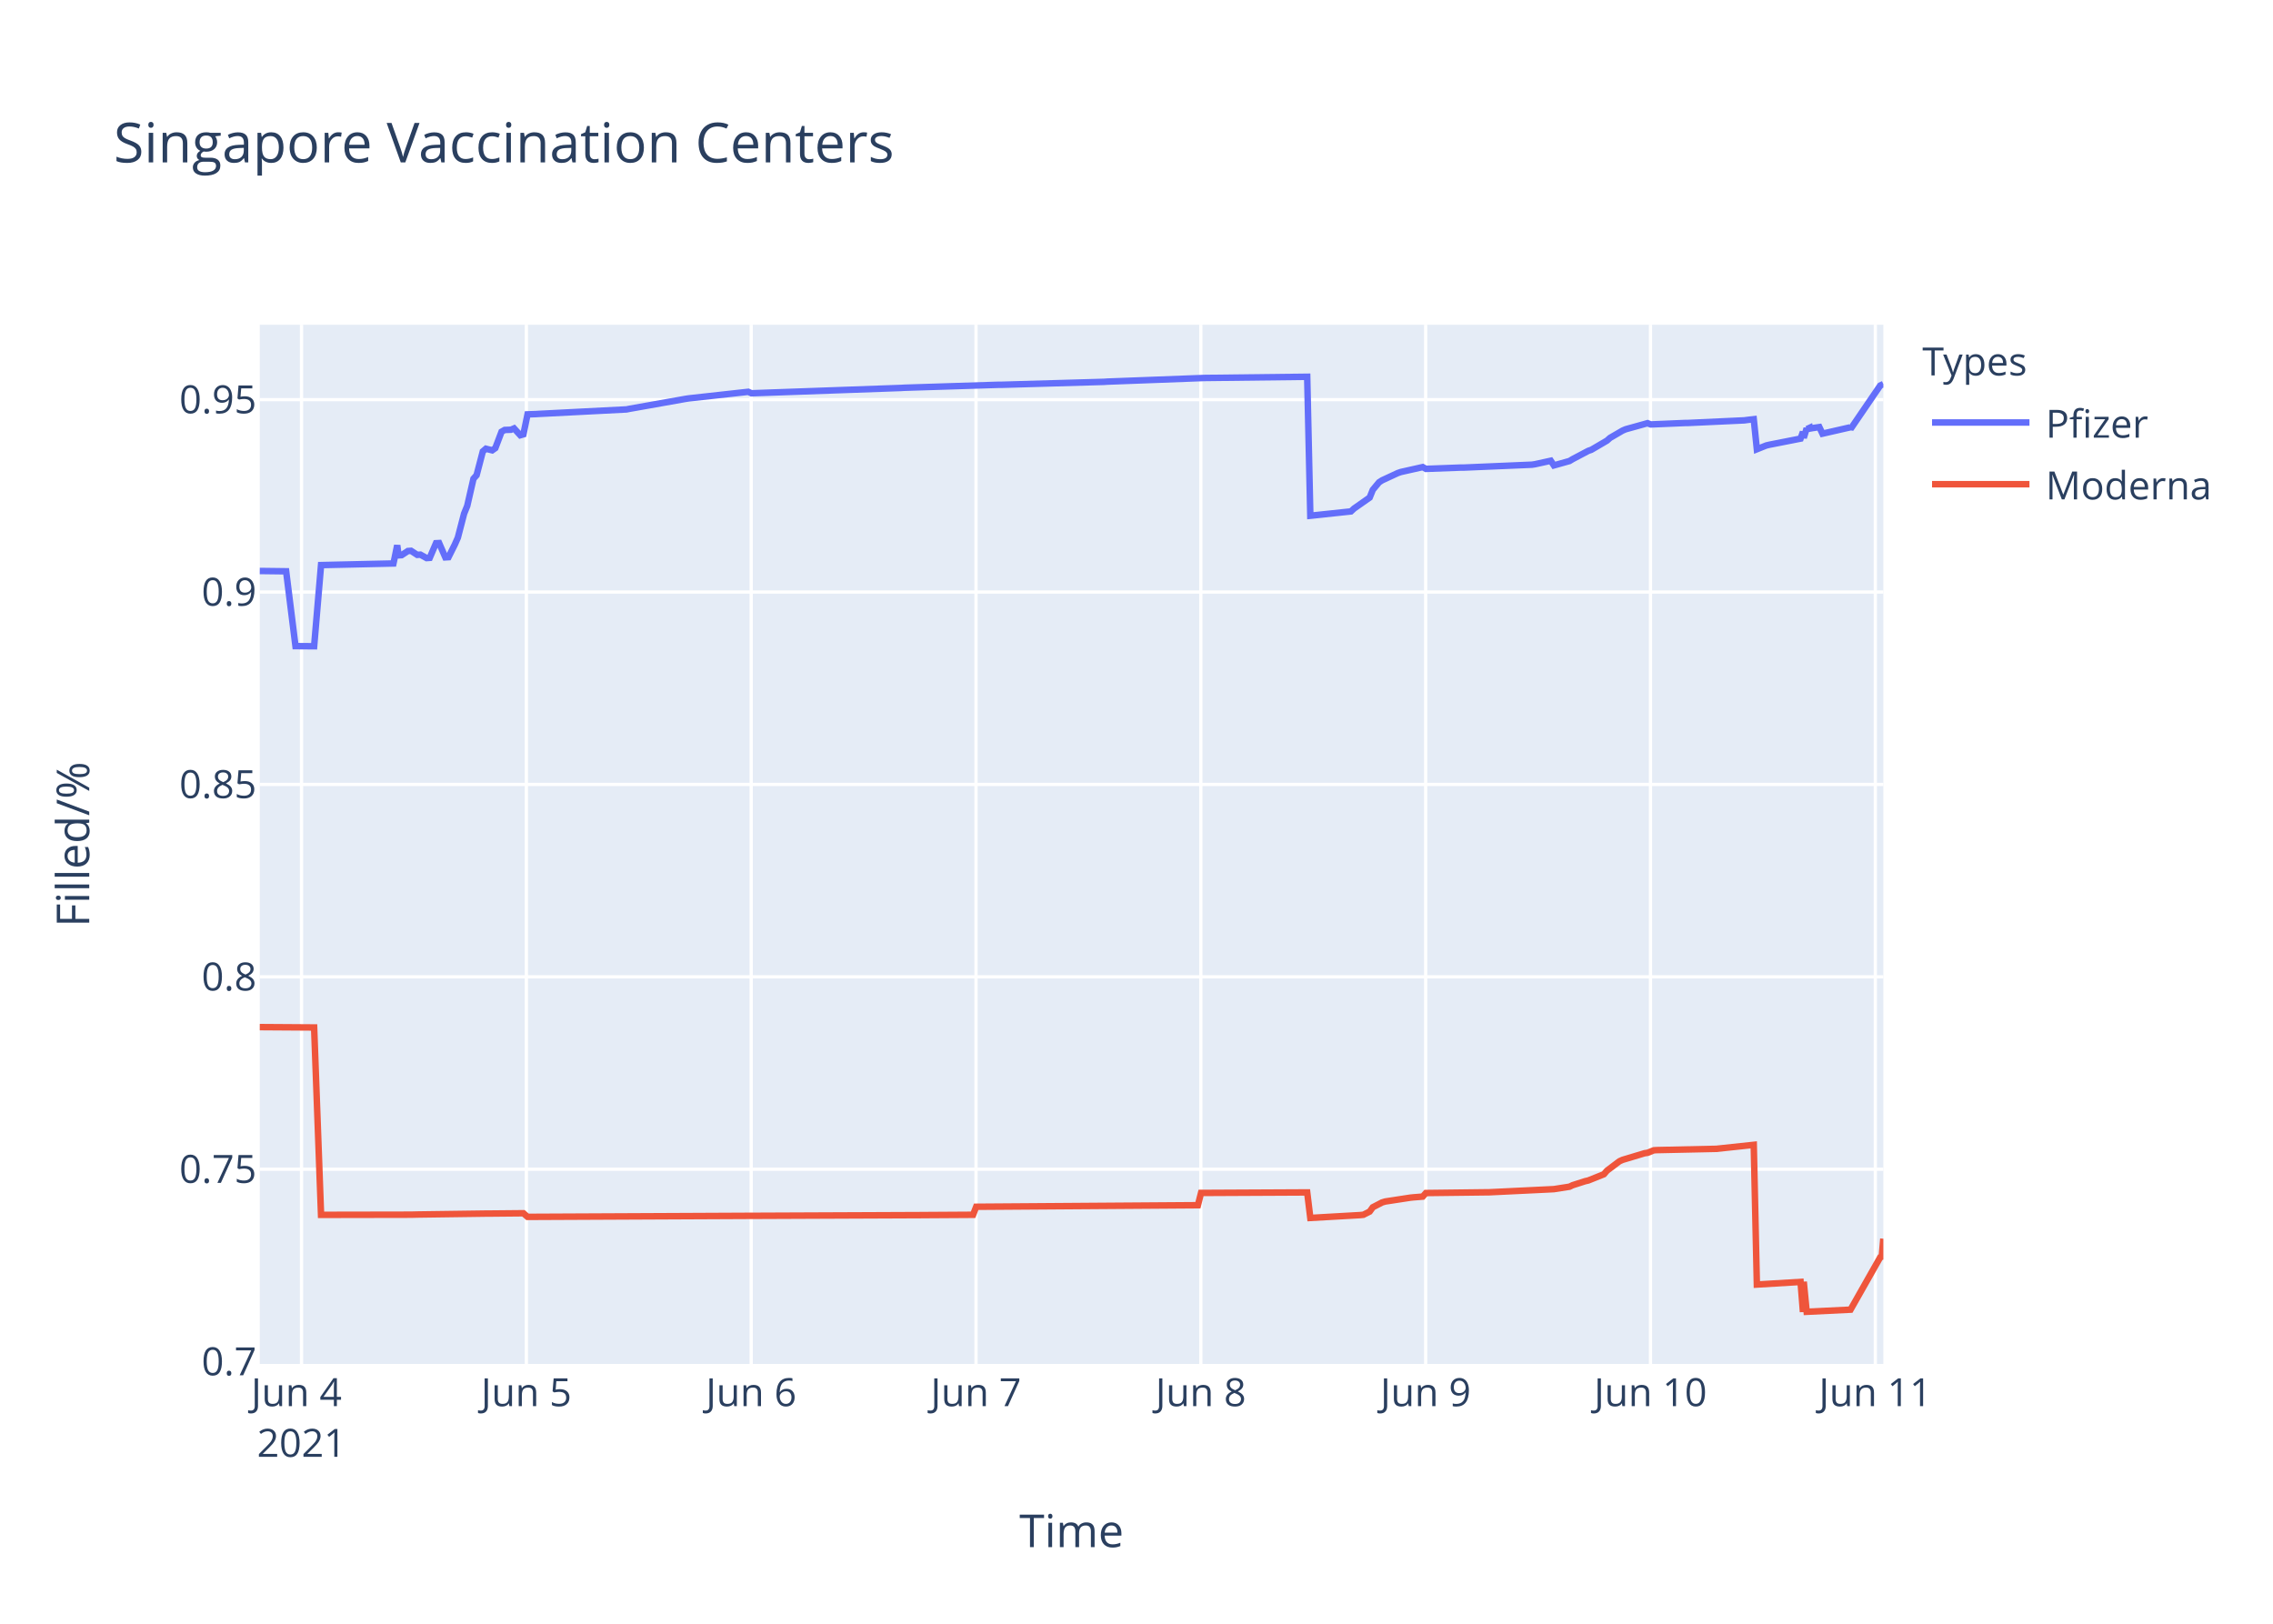
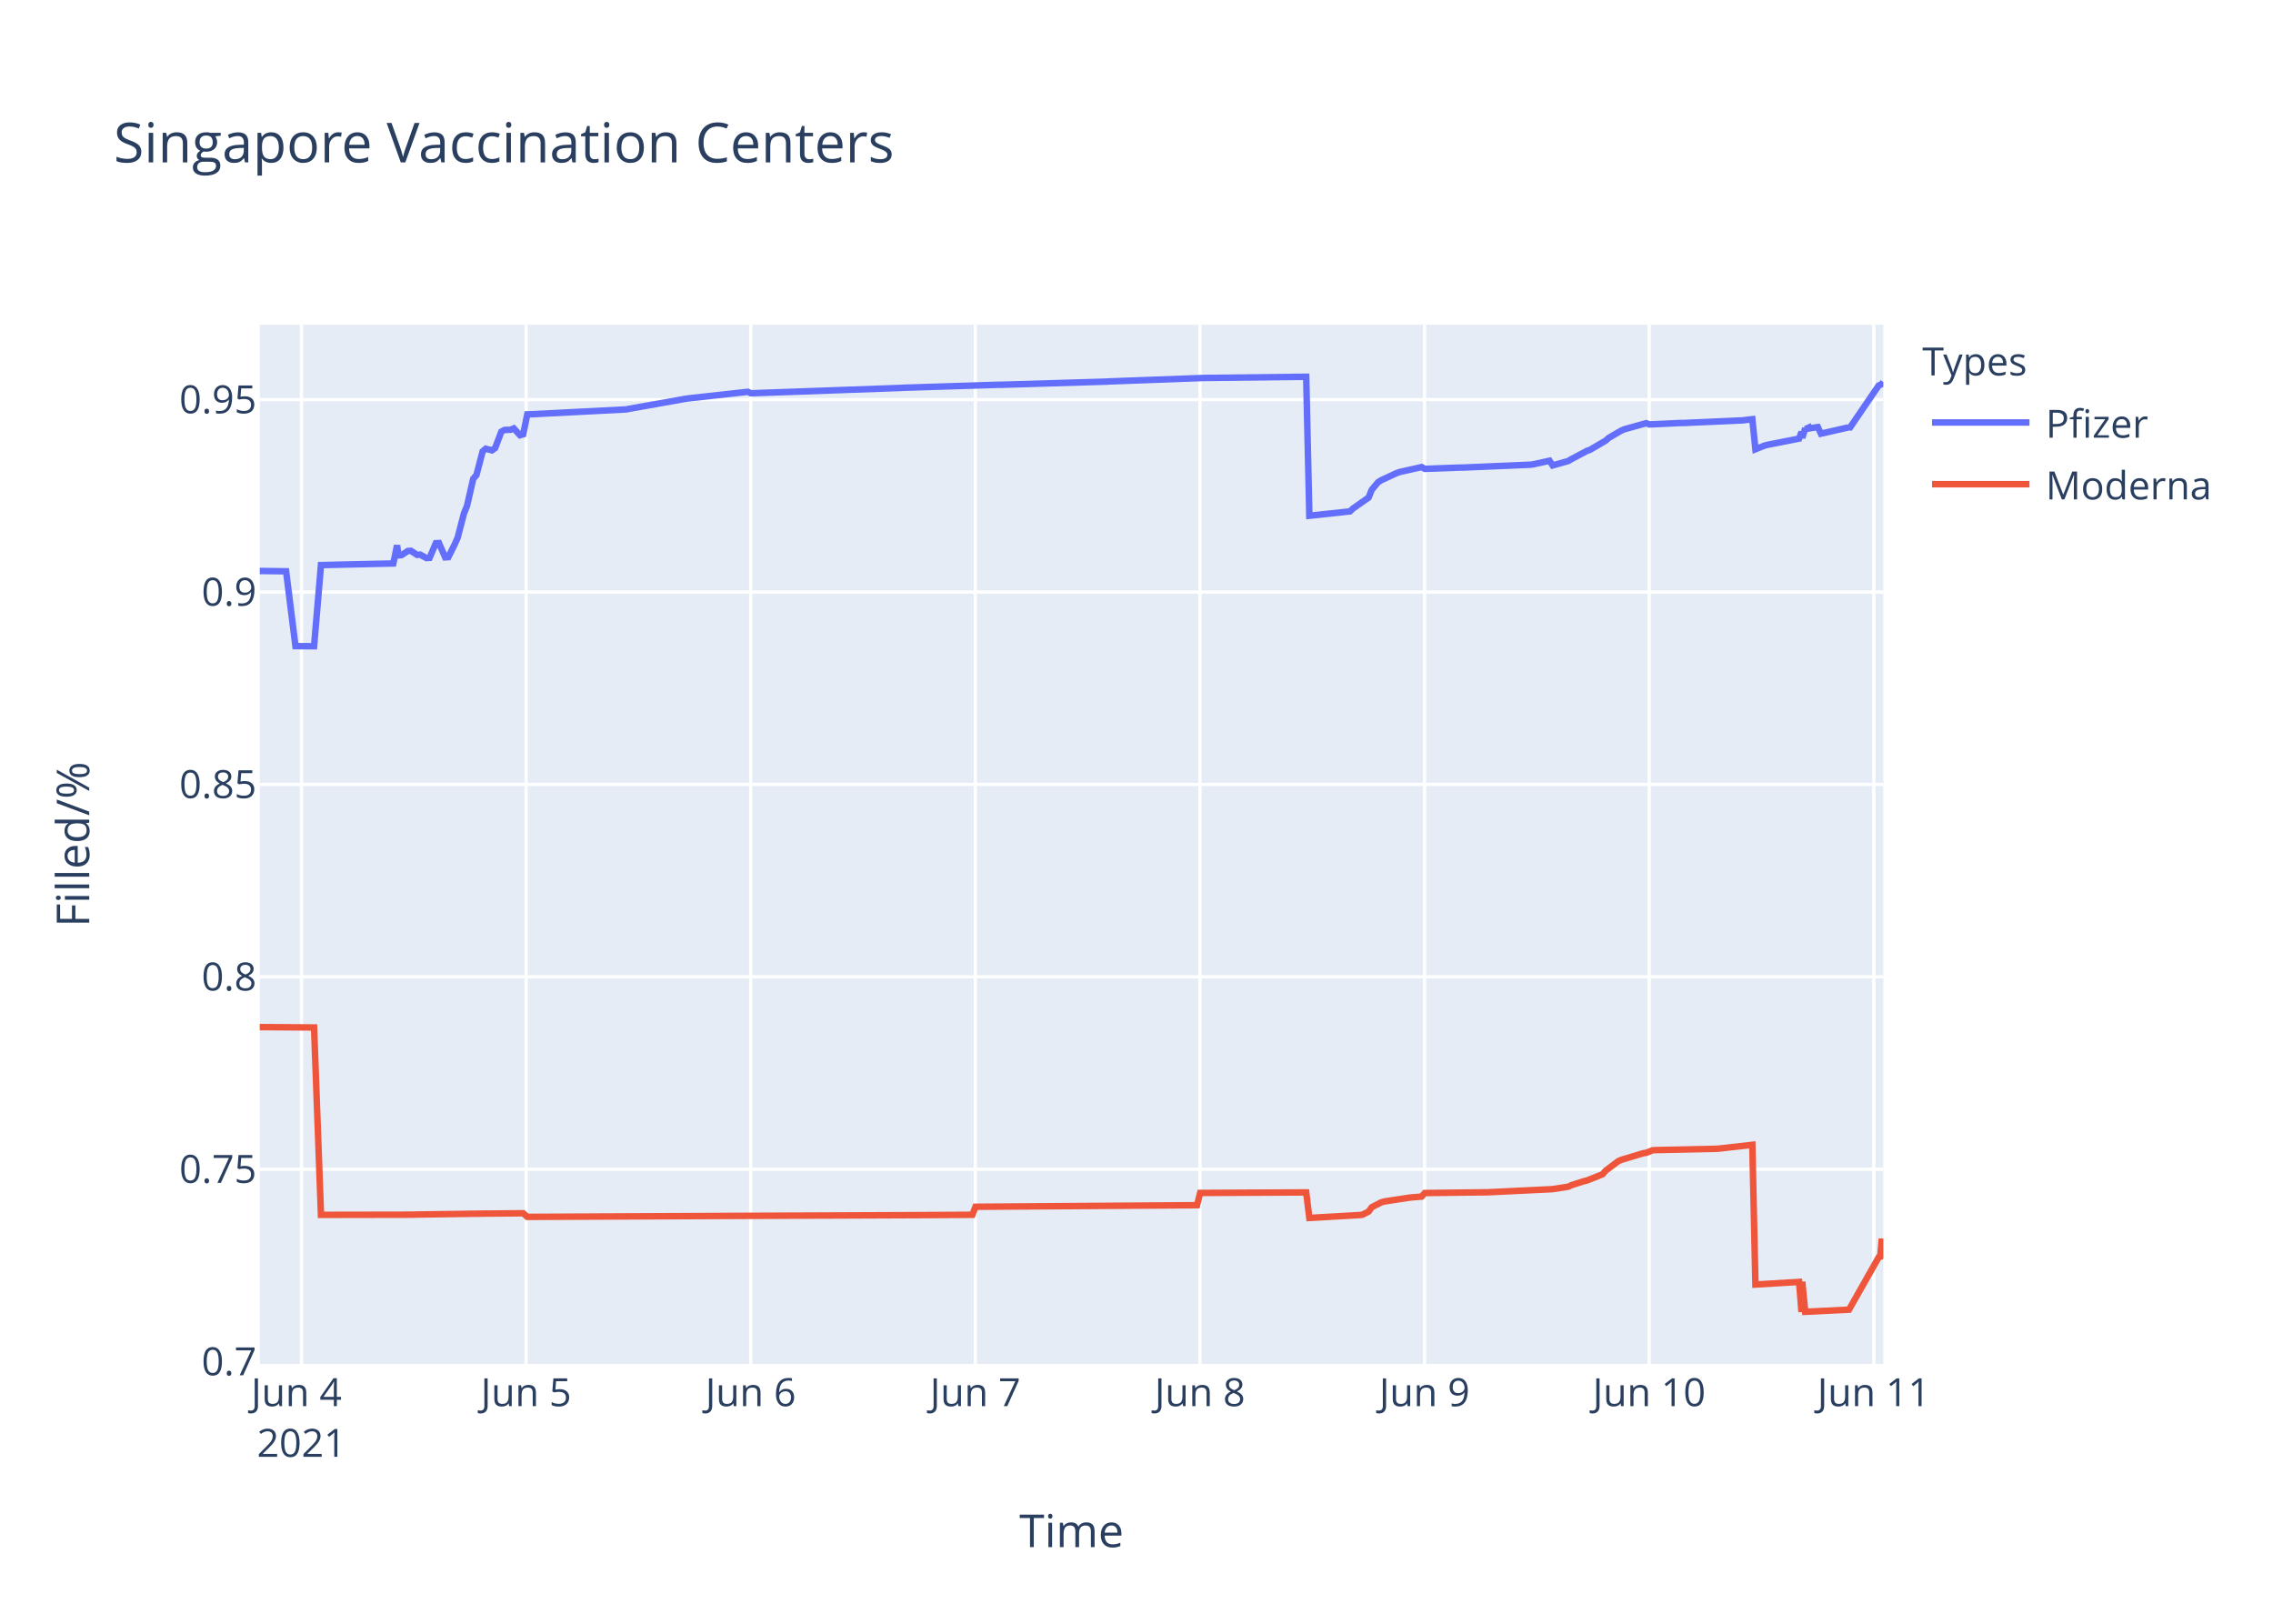
<svg xmlns="http://www.w3.org/2000/svg" class="main-svg" width="700" height="500" style="" viewBox="0 0 700 500">
  <rect x="0" y="0" width="700" height="500" style="fill: rgb(255, 255, 255); fill-opacity: 1;" />
-   <defs id="defs-d997ec">
+   <defs id="defs-496c3e">
    <g class="clips">
-       <clipPath id="clipd997ecxyplot" class="plotclip">
+       <clipPath id="clip496c3exyplot" class="plotclip">
        <rect width="500" height="320" />
      </clipPath>
-       <clipPath class="axesclip" id="clipd997ecx">
+       <clipPath class="axesclip" id="clip496c3ex">
        <rect x="80" y="0" width="500" height="500" />
      </clipPath>
-       <clipPath class="axesclip" id="clipd997ecy">
+       <clipPath class="axesclip" id="clip496c3ey">
        <rect x="0" y="100" width="700" height="320" />
      </clipPath>
-       <clipPath class="axesclip" id="clipd997ecxy">
+       <clipPath class="axesclip" id="clip496c3exy">
        <rect x="80" y="100" width="500" height="320" />
      </clipPath>
    </g>
    <g class="gradients" />
  </defs>
  <g class="bglayer">
    <rect class="bg" x="80" y="100" width="500" height="320" style="fill: rgb(229, 236, 246); fill-opacity: 1; stroke-width: 0;" />
  </g>
  <g class="layer-below">
    <g class="imagelayer" />
    <g class="shapelayer" />
  </g>
  <g class="cartesianlayer">
    <g class="subplot xy">
      <g class="layer-subplot">
        <g class="shapelayer" />
        <g class="imagelayer" />
      </g>
      <g class="gridlayer">
        <g class="x">
-           <path class="xgrid crisp" transform="translate(92.86,0)" d="M0,100v320" style="stroke: rgb(255, 255, 255); stroke-opacity: 1; stroke-width: 1px;" />
-           <path class="xgrid crisp" transform="translate(162.1,0)" d="M0,100v320" style="stroke: rgb(255, 255, 255); stroke-opacity: 1; stroke-width: 1px;" />
-           <path class="xgrid crisp" transform="translate(231.34,0)" d="M0,100v320" style="stroke: rgb(255, 255, 255); stroke-opacity: 1; stroke-width: 1px;" />
-           <path class="xgrid crisp" transform="translate(300.57,0)" d="M0,100v320" style="stroke: rgb(255, 255, 255); stroke-opacity: 1; stroke-width: 1px;" />
-           <path class="xgrid crisp" transform="translate(369.81,0)" d="M0,100v320" style="stroke: rgb(255, 255, 255); stroke-opacity: 1; stroke-width: 1px;" />
-           <path class="xgrid crisp" transform="translate(439.05,0)" d="M0,100v320" style="stroke: rgb(255, 255, 255); stroke-opacity: 1; stroke-width: 1px;" />
-           <path class="xgrid crisp" transform="translate(508.29,0)" d="M0,100v320" style="stroke: rgb(255, 255, 255); stroke-opacity: 1; stroke-width: 1px;" />
-           <path class="xgrid crisp" transform="translate(577.53,0)" d="M0,100v320" style="stroke: rgb(255, 255, 255); stroke-opacity: 1; stroke-width: 1px;" />
+           <path class="xgrid crisp" transform="translate(92.85,0)" d="M0,100v320" style="stroke: rgb(255, 255, 255); stroke-opacity: 1; stroke-width: 1px;" />
+           <path class="xgrid crisp" transform="translate(162.02,0)" d="M0,100v320" style="stroke: rgb(255, 255, 255); stroke-opacity: 1; stroke-width: 1px;" />
+           <path class="xgrid crisp" transform="translate(231.19,0)" d="M0,100v320" style="stroke: rgb(255, 255, 255); stroke-opacity: 1; stroke-width: 1px;" />
+           <path class="xgrid crisp" transform="translate(300.36,0)" d="M0,100v320" style="stroke: rgb(255, 255, 255); stroke-opacity: 1; stroke-width: 1px;" />
+           <path class="xgrid crisp" transform="translate(369.54,0)" d="M0,100v320" style="stroke: rgb(255, 255, 255); stroke-opacity: 1; stroke-width: 1px;" />
+           <path class="xgrid crisp" transform="translate(438.71,0)" d="M0,100v320" style="stroke: rgb(255, 255, 255); stroke-opacity: 1; stroke-width: 1px;" />
+           <path class="xgrid crisp" transform="translate(507.88,0)" d="M0,100v320" style="stroke: rgb(255, 255, 255); stroke-opacity: 1; stroke-width: 1px;" />
+           <path class="xgrid crisp" transform="translate(577.06,0)" d="M0,100v320" style="stroke: rgb(255, 255, 255); stroke-opacity: 1; stroke-width: 1px;" />
        </g>
        <g class="y">
          <path class="ygrid crisp" transform="translate(0,360.04)" d="M80,0h500" style="stroke: rgb(255, 255, 255); stroke-opacity: 1; stroke-width: 1px;" />
          <path class="ygrid crisp" transform="translate(0,300.8)" d="M80,0h500" style="stroke: rgb(255, 255, 255); stroke-opacity: 1; stroke-width: 1px;" />
          <path class="ygrid crisp" transform="translate(0,241.55)" d="M80,0h500" style="stroke: rgb(255, 255, 255); stroke-opacity: 1; stroke-width: 1px;" />
          <path class="ygrid crisp" transform="translate(0,182.31)" d="M80,0h500" style="stroke: rgb(255, 255, 255); stroke-opacity: 1; stroke-width: 1px;" />
          <path class="ygrid crisp" transform="translate(0,123.06)" d="M80,0h500" style="stroke: rgb(255, 255, 255); stroke-opacity: 1; stroke-width: 1px;" />
        </g>
      </g>
      <g class="zerolinelayer" />
      <path class="xlines-below" />
      <path class="ylines-below" />
      <g class="overlines-below" />
      <g class="xaxislayer-below" />
      <g class="yaxislayer-below" />
      <g class="overaxes-below" />
-       <g class="plot" transform="translate(80,100)" clip-path="url('#clipd997ecxyplot')">
+       <g class="plot" transform="translate(80,100)" clip-path="url('#clip496c3exyplot')">
        <g class="scatterlayer mlayer">
-           <g class="trace scatter trace3dcbb2" style="stroke-miterlimit: 2; opacity: 1;">
+           <g class="trace scatter tracec466aa" style="stroke-miterlimit: 2; opacity: 1;">
            <g class="fills" />
            <g class="errorbars" />
            <g class="lines">
-               <path class="js-line" d="M0,75.82L8.12,75.92L11,98.96L16.74,99L18.87,74.01L41.16,73.51L41.54,71.77L42.33,67.9L42.73,71.01L43.69,70.95L45.61,69.68L46.58,69.61L48.5,70.86L49.46,70.79L51.38,71.85L52.34,71.78L54.27,67.27L55.23,67.22L57.15,71.63L58.12,71.57L60.04,67.73L61,65.56L62.92,58.17L63.89,55.78L65.81,47.41L66.77,46.33L68.69,39L69.65,38.18L71.58,38.67L72.54,37.99L74.46,32.94L75.42,32.4L77.35,32.33L78.31,31.92L80.23,34.02L81.19,33.74L82.46,27.6L85.04,27.51L86,27.45L112.93,26.07L113.89,25.88L131.2,22.81L132.16,22.67L150.43,20.65L151.4,21.1L197.55,19.46L198.51,19.4L227.37,18.49L228.32,18.49L260.06,17.58L261.02,17.51L290.84,16.39L291.8,16.38L322.57,16.02L323.53,58.81L336.04,57.48L337,56.59L341.81,53.21L342.77,50.83L344.69,48.52L345.65,47.9L350.46,45.67L351.42,45.34L358.15,43.83L359.12,44.38L369.7,43.99L370.66,43.99L391.81,43.09L392.77,42.94L397.58,41.88L398.54,43.31L403.35,41.96L404.31,41.38L409.12,38.84L410.08,38.5L414.89,35.68L415.85,34.83L419.7,32.59L420.66,32.18L427.39,30.31L428.35,30.7L438.93,30.25L439.89,30.24L457.2,29.44L458.16,29.31L460.09,29.08L461.05,38.34L463.93,37.18L464.9,36.95L474.51,35.06L475.25,32.98L475.48,34.83L476.39,31.89L476.44,32.14L477.35,31.72L477.4,31.97L478.36,31.8L480.29,31.52L481.25,33.54L489.7,31.61L489.75,31.53L489.9,32.11L499.04,18.72L500,18.27" style="vector-effect: non-scaling-stroke; fill: none; stroke: rgb(99, 110, 250); stroke-opacity: 1; stroke-width: 2px; opacity: 1;" />
+               <path class="js-line" d="M0,75.82L8.11,75.92L10.99,98.96L16.72,99L18.85,74.01L41.12,73.51L41.5,71.77L42.29,67.9L42.69,71.01L43.65,70.95L45.57,69.68L46.53,69.61L48.45,70.86L49.41,70.79L51.33,71.85L52.29,71.78L54.22,67.27L55.18,67.22L57.1,71.63L58.06,71.57L59.98,67.73L60.94,65.56L62.86,58.17L63.82,55.78L65.74,47.41L66.71,46.33L68.63,39L69.59,38.18L71.51,38.67L72.47,37.99L74.39,32.94L75.35,32.4L77.27,32.33L78.23,31.92L80.15,34.02L81.12,33.74L82.38,27.6L84.96,27.51L85.92,27.45L112.82,26.07L113.78,25.88L131.07,22.81L132.03,22.67L150.29,20.65L151.25,21.1L197.36,19.46L198.32,19.4L227.15,18.49L228.11,18.49L260.77,17.51L261.73,17.45L290.56,16.39L291.52,16.38L322.26,16.02L323.23,58.81L335.72,57.48L336.67,56.59L341.48,53.21L342.44,50.83L344.36,48.52L345.32,47.9L350.13,45.67L351.09,45.34L357.81,43.83L358.77,44.38L369.34,43.99L370.3,43.99L391.44,43.09L392.4,42.94L397.2,41.88L398.16,43.31L402.97,41.96L403.93,41.38L408.73,38.84L409.69,38.5L414.49,35.68L415.45,34.83L419.3,32.59L420.26,32.18L426.98,30.31L427.95,30.7L437.55,30.25L438.51,30.25L456.76,29.44L457.73,29.31L459.65,29.08L460.61,38.34L463.49,37.18L464.45,36.95L474.06,35.06L474.8,32.98L475.02,34.83L475.94,31.89L475.98,32.14L476.9,31.72L476.94,31.97L477.9,31.8L479.83,31.52L480.79,33.54L489.23,31.61L489.28,31.53L489.43,32.11L498.56,18.72L499.52,18.27L500,17.64" style="vector-effect: non-scaling-stroke; fill: none; stroke: rgb(99, 110, 250); stroke-opacity: 1; stroke-width: 2px; opacity: 1;" />
            </g>
            <g class="points" />
            <g class="text" />
          </g>
-           <g class="trace scatter trace834468" style="stroke-miterlimit: 2; opacity: 1;">
+           <g class="trace scatter trace351ad8" style="stroke-miterlimit: 2; opacity: 1;">
            <g class="fills" />
            <g class="errorbars" />
            <g class="lines">
-               <path class="js-line" d="M0,216.28L16.74,216.39L18.87,274.09L46.58,274.04L48.5,273.99L69.65,273.7L71.58,273.69L81.19,273.6L82.46,274.71L153.32,274.38L154.28,274.38L204.28,274.17L205.24,274.16L219.67,274.07L220.63,271.6L288.91,271.12L289.88,267.34L322.57,267.18L323.53,275.04L338.92,274.16L339.88,274.06L341.81,273.08L342.77,271.75L345.65,270.26L346.61,269.98L354.31,268.8L355.27,268.7L358.15,268.47L359.12,267.37L377.39,267.15L378.35,267.15L397.58,266.22L398.54,266.17L403.35,265.42L404.31,264.96L408.16,263.73L409.12,263.51L413.93,261.59L414.89,260.48L418.74,257.58L419.7,257.15L426.46,255.12L427.39,254.98L429.32,254.21L430.28,254.15L447.59,253.78L448.55,253.76L460.09,252.53L461.05,295.55L474.51,294.74L475.25,304L475.48,294.69L476.39,303.94L489.9,303.28L499.04,287.16L499.51,286.99L500,281.43" style="vector-effect: non-scaling-stroke; fill: none; stroke: rgb(239, 85, 59); stroke-opacity: 1; stroke-width: 2px; opacity: 1;" />
+               <path class="js-line" d="M0,216.28L16.72,216.39L18.85,274.09L46.53,274.04L48.45,273.99L69.59,273.7L71.51,273.69L81.12,273.6L82.38,274.71L153.17,274.38L154.13,274.38L204.09,274.17L205.05,274.16L219.46,274.07L220.42,271.6L288.64,271.12L289.6,267.34L322.26,267.18L323.23,275.04L338.6,274.16L339.56,274.06L341.48,273.08L342.44,271.75L345.32,270.26L346.28,269.98L353.97,268.8L354.93,268.7L357.81,268.47L358.77,267.37L377.03,267.15L377.99,267.15L397.2,266.22L398.16,266.17L402.97,265.42L403.93,264.96L407.77,263.73L408.73,263.51L413.53,261.59L414.49,260.48L418.34,257.58L419.3,257.15L426.05,255.12L426.98,254.98L428.91,254.21L429.87,254.15L448.12,253.76L449.08,253.72L459.65,252.53L460.61,295.55L474.06,294.74L474.8,304L475.02,294.69L475.94,303.94L489.43,303.28L498.56,287.16L499.04,286.99L499.52,281.43L500,286.51" style="vector-effect: non-scaling-stroke; fill: none; stroke: rgb(239, 85, 59); stroke-opacity: 1; stroke-width: 2px; opacity: 1;" />
            </g>
            <g class="points" />
            <g class="text" />
          </g>
        </g>
      </g>
      <g class="overplot" />
      <path class="xlines-above crisp" d="M0,0" style="fill: none;" />
      <path class="ylines-above crisp" d="M0,0" style="fill: none;" />
      <g class="overlines-above" />
      <g class="xaxislayer-above">
        <g class="xtick">
-           <text text-anchor="middle" x="0" y="433" transform="translate(92.86,0)" style="font-family: 'Open Sans', verdana, arial, sans-serif; font-size: 12px; fill: rgb(42, 63, 95); fill-opacity: 1; white-space: pre;">
+           <text text-anchor="middle" x="0" y="433" transform="translate(92.85,0)" style="font-family: 'Open Sans', verdana, arial, sans-serif; font-size: 12px; fill: rgb(42, 63, 95); fill-opacity: 1; white-space: pre;">
            <tspan class="line" dy="0em" x="0" y="433">Jun 4</tspan>
            <tspan class="line" dy="1.3em" x="0" y="433">2021</tspan>
          </text>
        </g>
        <g class="xtick">
-           <text text-anchor="middle" x="0" y="433" transform="translate(162.1,0)" style="font-family: 'Open Sans', verdana, arial, sans-serif; font-size: 12px; fill: rgb(42, 63, 95); fill-opacity: 1; white-space: pre;">Jun 5</text>
-         </g>
-         <g class="xtick">
-           <text text-anchor="middle" x="0" y="433" transform="translate(231.34,0)" style="font-family: 'Open Sans', verdana, arial, sans-serif; font-size: 12px; fill: rgb(42, 63, 95); fill-opacity: 1; white-space: pre;">Jun 6</text>
-         </g>
-         <g class="xtick">
-           <text text-anchor="middle" x="0" y="433" transform="translate(300.57,0)" style="font-family: 'Open Sans', verdana, arial, sans-serif; font-size: 12px; fill: rgb(42, 63, 95); fill-opacity: 1; white-space: pre;">Jun 7</text>
-         </g>
-         <g class="xtick">
-           <text text-anchor="middle" x="0" y="433" transform="translate(369.81,0)" style="font-family: 'Open Sans', verdana, arial, sans-serif; font-size: 12px; fill: rgb(42, 63, 95); fill-opacity: 1; white-space: pre;">Jun 8</text>
-         </g>
-         <g class="xtick">
-           <text text-anchor="middle" x="0" y="433" transform="translate(439.05,0)" style="font-family: 'Open Sans', verdana, arial, sans-serif; font-size: 12px; fill: rgb(42, 63, 95); fill-opacity: 1; white-space: pre;">Jun 9</text>
-         </g>
-         <g class="xtick">
-           <text text-anchor="middle" x="0" y="433" transform="translate(508.29,0)" style="font-family: 'Open Sans', verdana, arial, sans-serif; font-size: 12px; fill: rgb(42, 63, 95); fill-opacity: 1; white-space: pre;">Jun 10</text>
-         </g>
-         <g class="xtick">
-           <text text-anchor="middle" x="0" y="433" transform="translate(577.53,0)" style="font-family: 'Open Sans', verdana, arial, sans-serif; font-size: 12px; fill: rgb(42, 63, 95); fill-opacity: 1; white-space: pre;">Jun 11</text>
+           <text text-anchor="middle" x="0" y="433" transform="translate(162.02,0)" style="font-family: 'Open Sans', verdana, arial, sans-serif; font-size: 12px; fill: rgb(42, 63, 95); fill-opacity: 1; white-space: pre;">Jun 5</text>
+         </g>
+         <g class="xtick">
+           <text text-anchor="middle" x="0" y="433" transform="translate(231.19,0)" style="font-family: 'Open Sans', verdana, arial, sans-serif; font-size: 12px; fill: rgb(42, 63, 95); fill-opacity: 1; white-space: pre;">Jun 6</text>
+         </g>
+         <g class="xtick">
+           <text text-anchor="middle" x="0" y="433" transform="translate(300.36,0)" style="font-family: 'Open Sans', verdana, arial, sans-serif; font-size: 12px; fill: rgb(42, 63, 95); fill-opacity: 1; white-space: pre;">Jun 7</text>
+         </g>
+         <g class="xtick">
+           <text text-anchor="middle" x="0" y="433" transform="translate(369.54,0)" style="font-family: 'Open Sans', verdana, arial, sans-serif; font-size: 12px; fill: rgb(42, 63, 95); fill-opacity: 1; white-space: pre;">Jun 8</text>
+         </g>
+         <g class="xtick">
+           <text text-anchor="middle" x="0" y="433" transform="translate(438.71,0)" style="font-family: 'Open Sans', verdana, arial, sans-serif; font-size: 12px; fill: rgb(42, 63, 95); fill-opacity: 1; white-space: pre;">Jun 9</text>
+         </g>
+         <g class="xtick">
+           <text text-anchor="middle" x="0" y="433" transform="translate(507.88,0)" style="font-family: 'Open Sans', verdana, arial, sans-serif; font-size: 12px; fill: rgb(42, 63, 95); fill-opacity: 1; white-space: pre;">Jun 10</text>
+         </g>
+         <g class="xtick">
+           <text text-anchor="middle" x="0" y="433" transform="translate(577.06,0)" style="font-family: 'Open Sans', verdana, arial, sans-serif; font-size: 12px; fill: rgb(42, 63, 95); fill-opacity: 1; white-space: pre;">Jun 11</text>
        </g>
      </g>
      <g class="yaxislayer-above">
        <g class="ytick">
          <text text-anchor="end" x="79" y="4.2" transform="translate(0,419.29)" style="font-family: 'Open Sans', verdana, arial, sans-serif; font-size: 12px; fill: rgb(42, 63, 95); fill-opacity: 1; white-space: pre;">0.7</text>
        </g>
        <g class="ytick">
          <text text-anchor="end" x="79" y="4.2" transform="translate(0,360.04)" style="font-family: 'Open Sans', verdana, arial, sans-serif; font-size: 12px; fill: rgb(42, 63, 95); fill-opacity: 1; white-space: pre;">0.75</text>
        </g>
        <g class="ytick">
          <text text-anchor="end" x="79" y="4.2" transform="translate(0,300.8)" style="font-family: 'Open Sans', verdana, arial, sans-serif; font-size: 12px; fill: rgb(42, 63, 95); fill-opacity: 1; white-space: pre;">0.8</text>
        </g>
        <g class="ytick">
          <text text-anchor="end" x="79" y="4.2" transform="translate(0,241.55)" style="font-family: 'Open Sans', verdana, arial, sans-serif; font-size: 12px; fill: rgb(42, 63, 95); fill-opacity: 1; white-space: pre;">0.85</text>
        </g>
        <g class="ytick">
          <text text-anchor="end" x="79" y="4.2" transform="translate(0,182.31)" style="font-family: 'Open Sans', verdana, arial, sans-serif; font-size: 12px; fill: rgb(42, 63, 95); fill-opacity: 1; white-space: pre;">0.9</text>
        </g>
        <g class="ytick">
          <text text-anchor="end" x="79" y="4.2" transform="translate(0,123.06)" style="font-family: 'Open Sans', verdana, arial, sans-serif; font-size: 12px; fill: rgb(42, 63, 95); fill-opacity: 1; white-space: pre;">0.95</text>
        </g>
      </g>
      <g class="overaxes-above" />
    </g>
  </g>
  <g class="polarlayer" />
  <g class="ternarylayer" />
  <g class="geolayer" />
  <g class="funnelarealayer" />
  <g class="pielayer" />
  <g class="treemaplayer" />
  <g class="sunburstlayer" />
  <g class="glimages" />
-   <defs id="topdefs-d997ec">
+   <defs id="topdefs-496c3e">
    <g class="clips" />
-     <clipPath id="legendd997ec">
+     <clipPath id="legend496c3e">
      <rect width="98" height="64" x="0" y="0" />
    </clipPath>
  </defs>
  <g class="layer-above">
    <g class="imagelayer" />
    <g class="shapelayer" />
  </g>
  <g class="infolayer">
    <g class="legend" pointer-events="all" transform="translate(590,100)">
      <rect class="bg" shape-rendering="crispEdges" width="98" height="64" x="0" y="0" style="stroke: rgb(68, 68, 68); stroke-opacity: 1; fill: rgb(255, 255, 255); fill-opacity: 1; stroke-width: 0px;" />
-       <g class="scrollbox" transform="" clip-path="url('#legendd997ec')">
+       <g class="scrollbox" transform="" clip-path="url('#legend496c3e')">
        <text class="legendtitletext" text-anchor="start" x="2" y="15.6" style="font-family: 'Open Sans', verdana, arial, sans-serif; font-size: 12px; fill: rgb(42, 63, 95); fill-opacity: 1; white-space: pre;">Types</text>
        <g class="groups" transform="">
          <g class="traces" transform="translate(0,30.1)" style="opacity: 1;">
            <text class="legendtext" text-anchor="start" x="40" y="4.68" style="font-family: 'Open Sans', verdana, arial, sans-serif; font-size: 12px; fill: rgb(42, 63, 95); fill-opacity: 1; white-space: pre;">Pfizer</text>
            <g class="layers" style="opacity: 1;">
              <g class="legendfill" />
              <g class="legendlines">
                <path class="js-line" d="M5,0h30" style="fill: none; stroke: rgb(99, 110, 250); stroke-opacity: 1; stroke-width: 2px;" />
              </g>
              <g class="legendsymbols">
                <g class="legendpoints" />
              </g>
            </g>
            <rect class="legendtoggle" x="0" y="-9.5" width="92.391" height="19" style="fill: rgb(0, 0, 0); fill-opacity: 0;" />
          </g>
        </g>
        <g class="groups" transform="">
          <g class="traces" transform="translate(0,49.1)" style="opacity: 1;">
            <text class="legendtext" text-anchor="start" x="40" y="4.68" style="font-family: 'Open Sans', verdana, arial, sans-serif; font-size: 12px; fill: rgb(42, 63, 95); fill-opacity: 1; white-space: pre;">Moderna</text>
            <g class="layers" style="opacity: 1;">
              <g class="legendfill" />
              <g class="legendlines">
                <path class="js-line" d="M5,0h30" style="fill: none; stroke: rgb(239, 85, 59); stroke-opacity: 1; stroke-width: 2px;" />
              </g>
              <g class="legendsymbols">
                <g class="legendpoints" />
              </g>
            </g>
            <rect class="legendtoggle" x="0" y="-9.5" width="92.391" height="19" style="fill: rgb(0, 0, 0); fill-opacity: 0;" />
          </g>
        </g>
      </g>
      <rect class="scrollbar" rx="20" ry="3" width="0" height="0" x="0" y="0" style="fill: rgb(128, 139, 164); fill-opacity: 1;" />
    </g>
    <g class="g-gtitle">
      <text class="gtitle" x="35" y="50" text-anchor="start" dy="0em" style="font-family: 'Open Sans', verdana, arial, sans-serif; font-size: 17px; fill: rgb(42, 63, 95); opacity: 1; font-weight: normal; white-space: pre;">Singapore Vaccination Centers</text>
    </g>
    <g class="g-xtitle">
      <text class="xtitle" x="330" y="476.409" text-anchor="middle" style="font-family: 'Open Sans', verdana, arial, sans-serif; font-size: 14px; fill: rgb(42, 63, 95); opacity: 1; font-weight: normal; white-space: pre;">Time</text>
    </g>
    <g class="g-ytitle">
      <text class="ytitle" transform="rotate(-90,27.48125,260)" x="27.481" y="260" text-anchor="middle" style="font-family: 'Open Sans', verdana, arial, sans-serif; font-size: 14px; fill: rgb(42, 63, 95); opacity: 1; font-weight: normal; white-space: pre;">Filled/%</text>
    </g>
  </g>
</svg>
